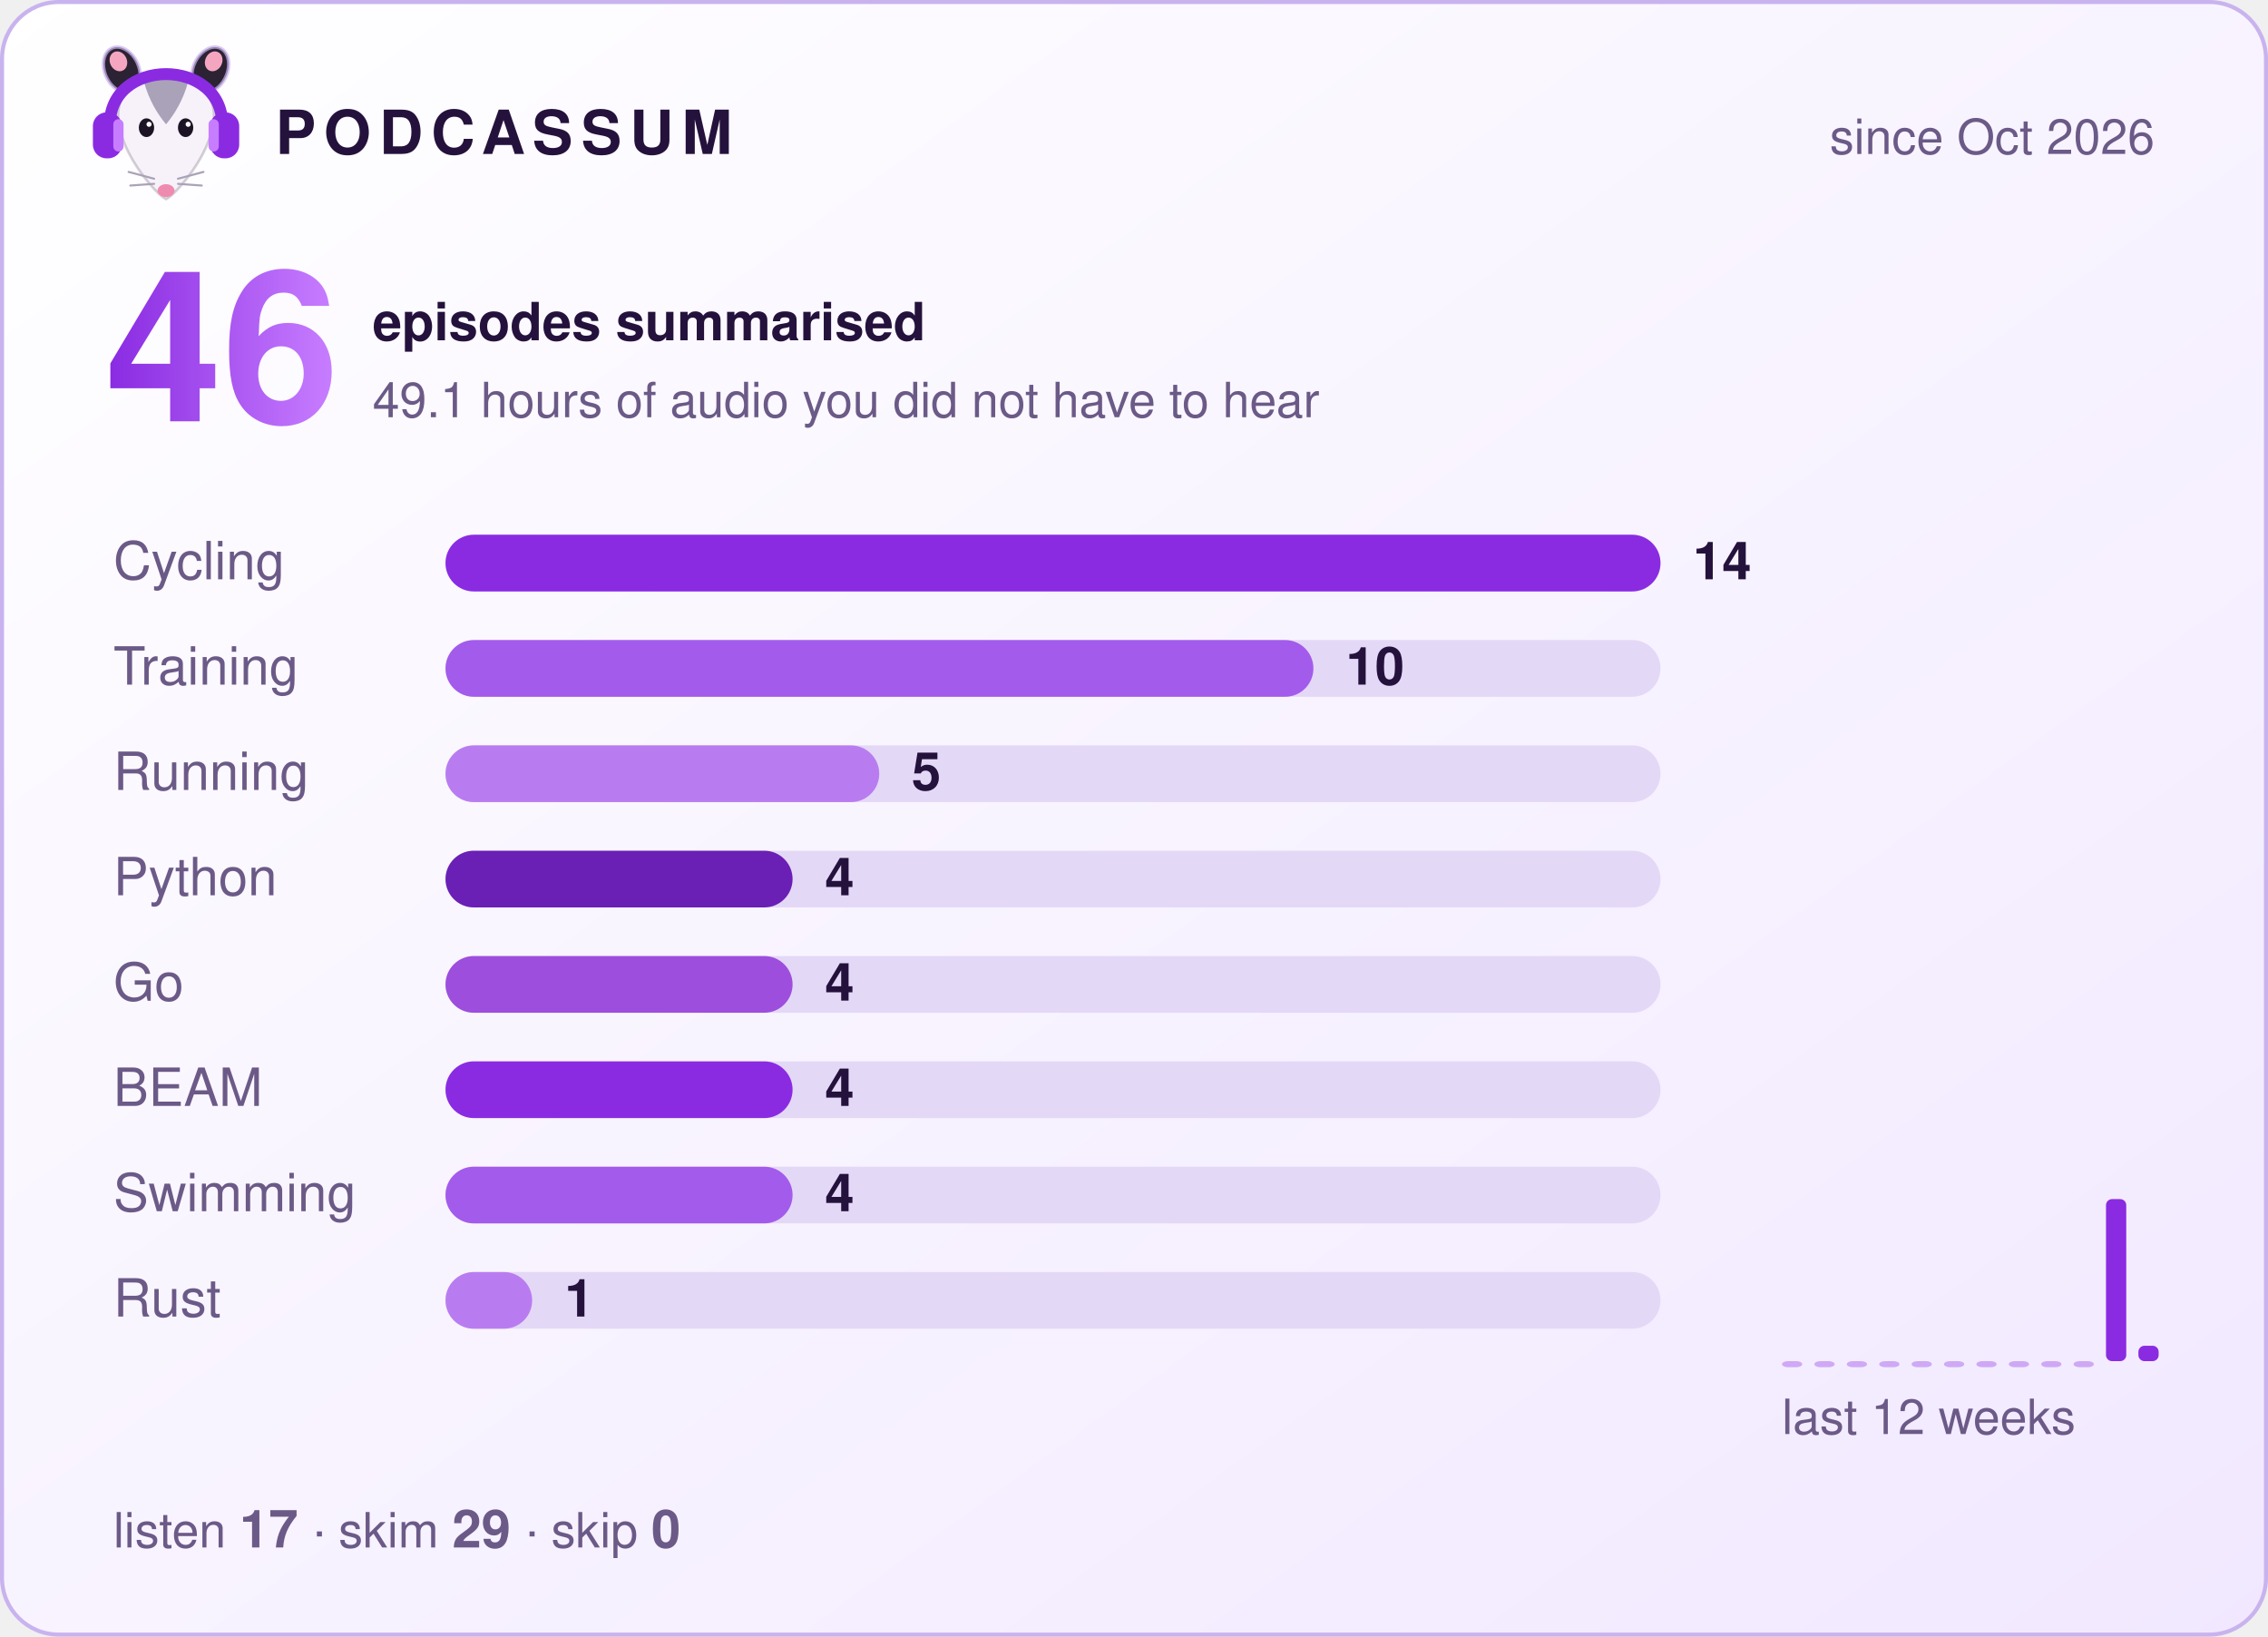
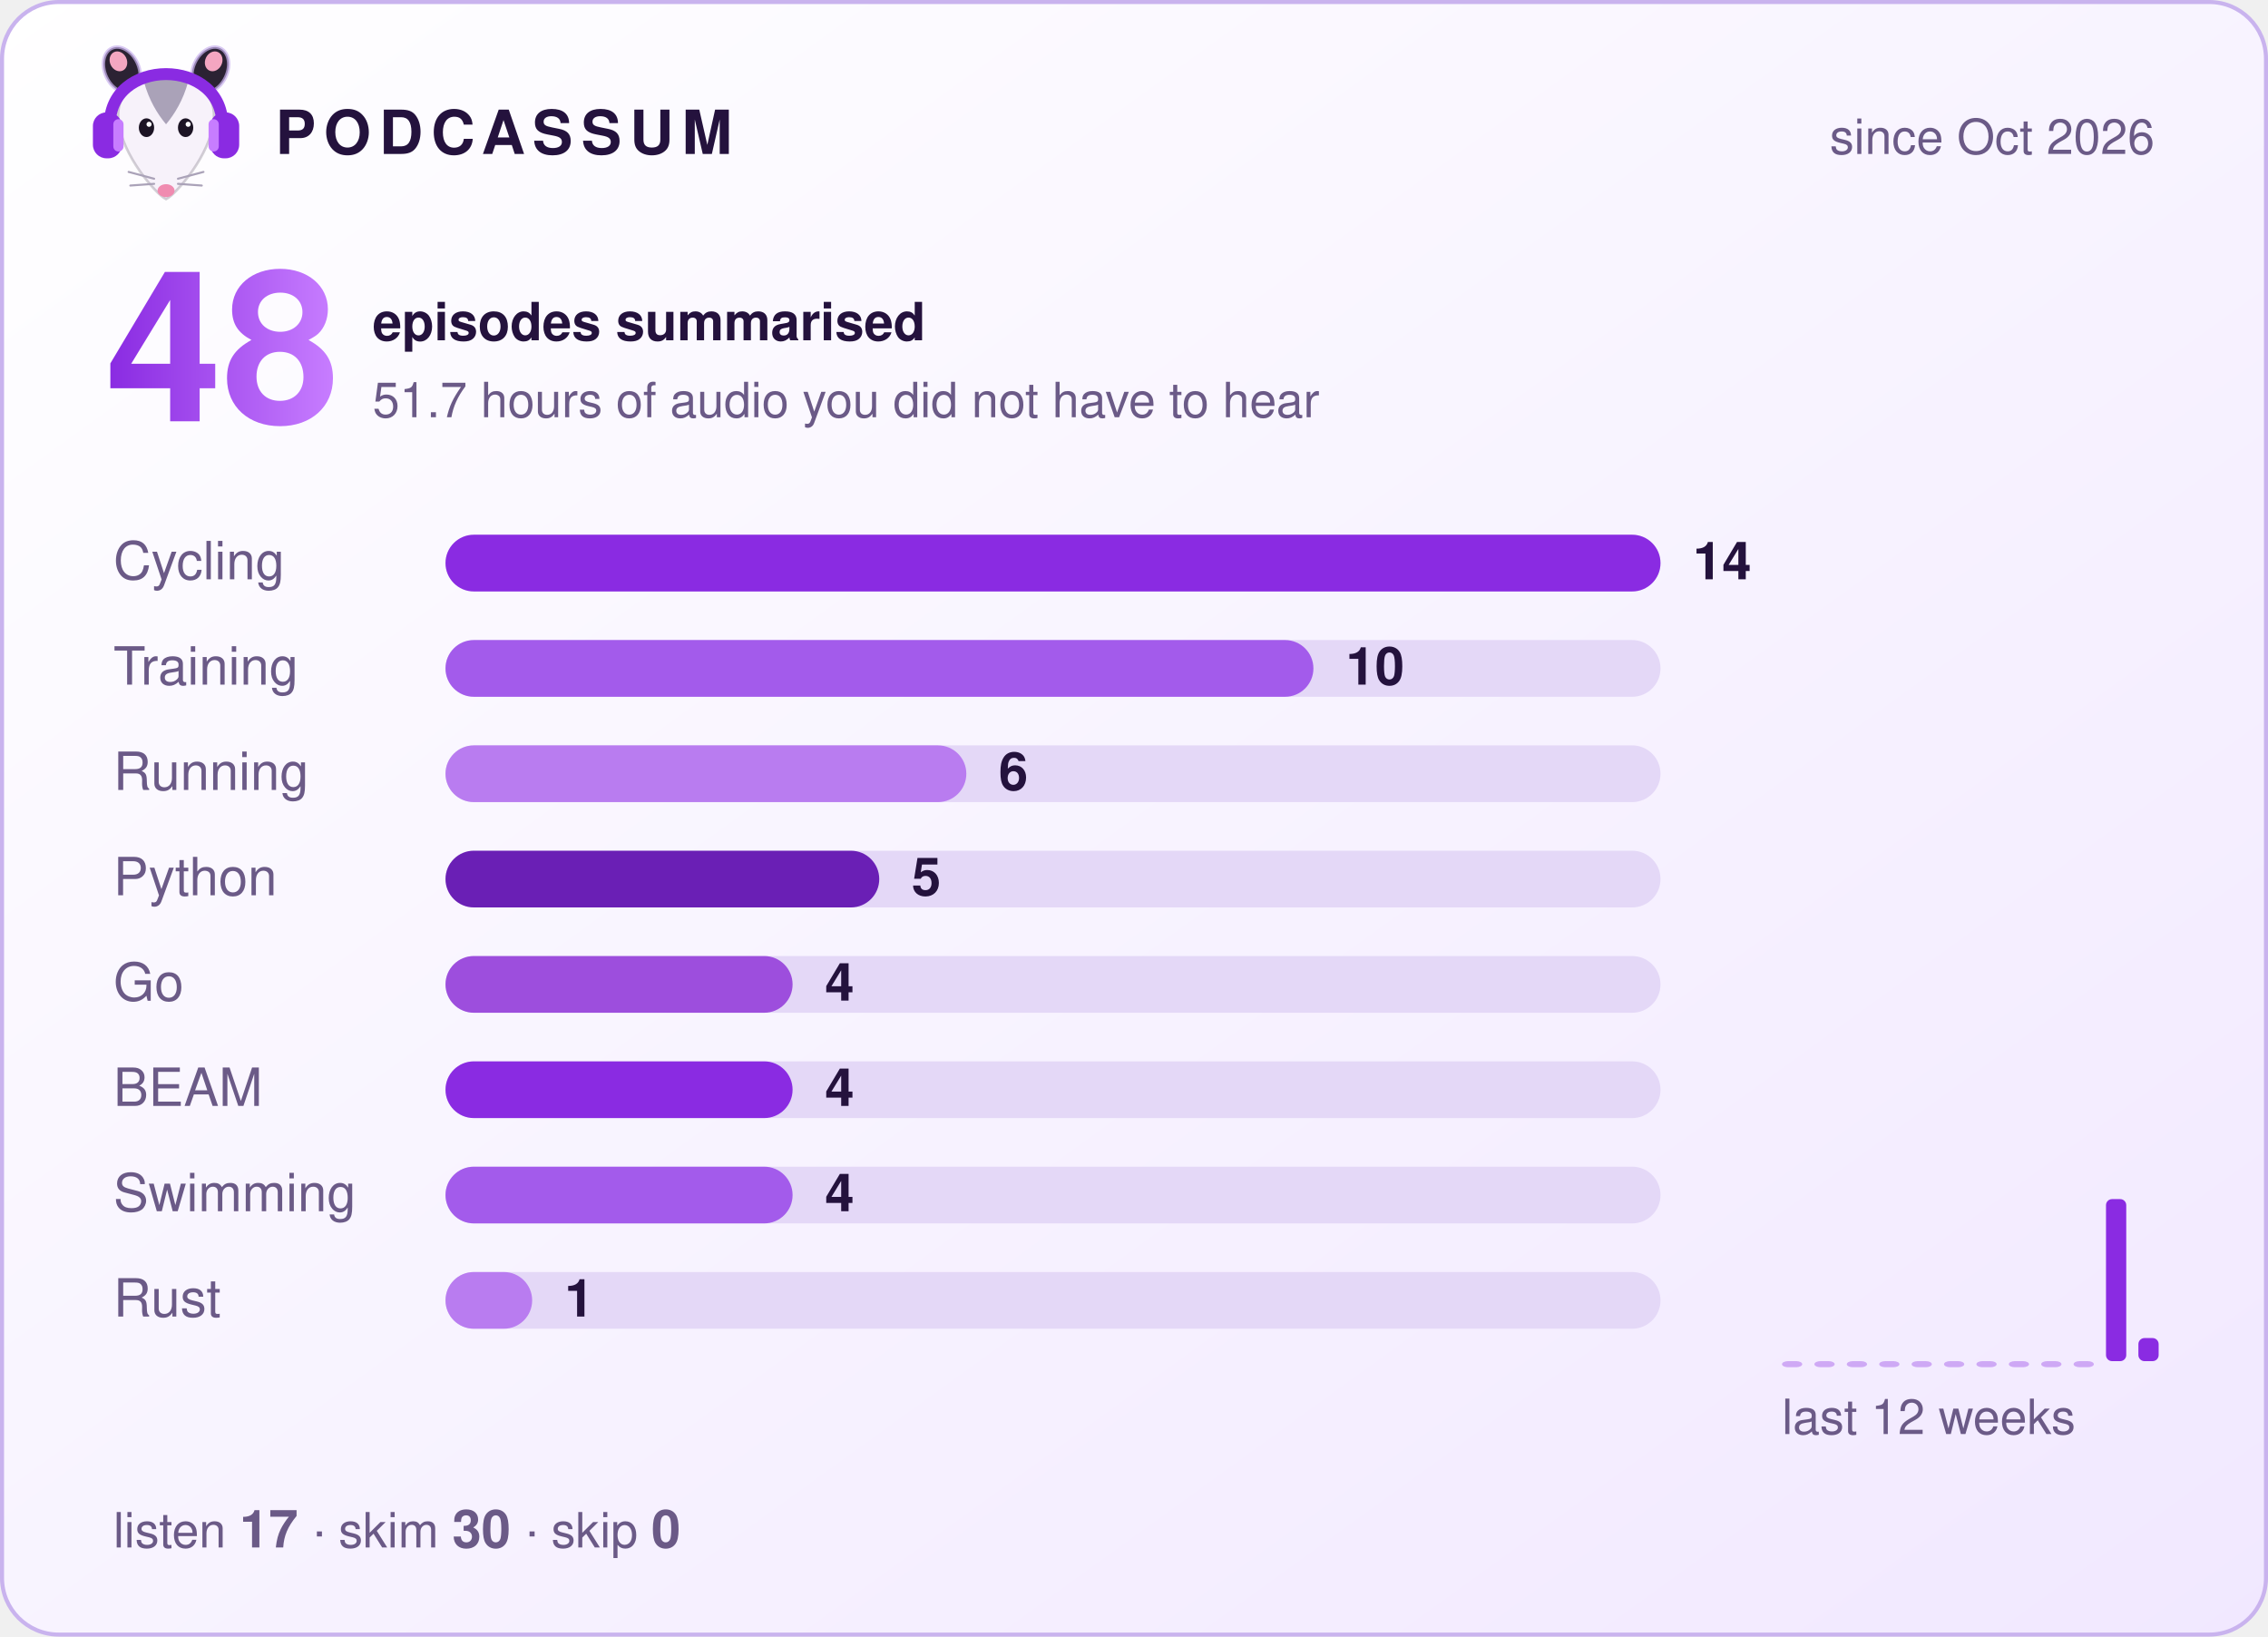
- <svg xmlns="http://www.w3.org/2000/svg" width="560" height="404" viewBox="0 0 560 404" role="img" aria-label="Podcassum: 46 episodes summarised">
+ <svg xmlns="http://www.w3.org/2000/svg" width="560" height="404" viewBox="0 0 560 404" role="img" aria-label="Podcassum: 48 episodes summarised">
  <defs>
    <linearGradient id="bg" x1="0" y1="0" x2="1" y2="1">
      <stop offset="0" stop-color="#ffffff" />
      <stop offset="1" stop-color="#f1e8ff" />
    </linearGradient>
    <linearGradient id="num" x1="0" y1="0" x2="1" y2="0">
      <stop offset="0" stop-color="#8A2BE2" />
      <stop offset="1" stop-color="#C77DFF" />
    </linearGradient>
  </defs>
  <style>
  text { font-family: -apple-system, "Segoe UI", Helvetica, Arial, sans-serif; fill: #24123d; }
  .title { font-size: 15px; font-weight: 700; letter-spacing: 2px; }
  .dim { font-size: 12px; fill: #6b5a87; }
  .big { font-size: 52px; font-weight: 800; fill: url(#num); }
  .label { font-size: 13px; fill: #6b5a87; }
  .count { font-size: 13px; font-weight: 700; }
  .bar { transform-box: fill-box; transform-origin: left; animation: grow 0.9s cubic-bezier(.2,.8,.2,1) both; }
  @keyframes grow { from { transform: scaleX(0); } to { transform: scaleX(1); } }
</style>
  <rect x="0.5" y="0.5" width="559" height="403" rx="14" fill="url(#bg)" stroke="#c9b3ee" />
  <g transform="translate(20,8) scale(0.42)">
    <ellipse cx="24" cy="22" rx="10" ry="14" transform="rotate(-25 24 22)" fill="#2b2233" stroke="#C9B3EE" stroke-opacity=".7" stroke-width="2" />
    <ellipse cx="76" cy="22" rx="10" ry="14" transform="rotate(25 76 22)" fill="#2b2233" stroke="#C9B3EE" stroke-opacity=".7" stroke-width="2" />
    <ellipse cx="22" cy="17" rx="5" ry="6" transform="rotate(-25 22 17)" fill="#f4a6c1" />
    <ellipse cx="78" cy="17" rx="5" ry="6" transform="rotate(25 78 17)" fill="#f4a6c1" />
    <path d="M50 98 C44 95 24 72 22 52 C20 34 35 26 50 26 C65 26 80 34 78 52 C76 72 56 95 50 98 Z" fill="#f7f2fa" stroke="#2b2233" stroke-opacity=".2" stroke-width="1.5" />
    <path d="M37 29 C43 24 57 24 63 29 C60 40 55 48 50 54 C45 48 40 40 37 29 Z" fill="#aaa2b8" />
    <ellipse cx="38.5" cy="56" rx="4.5" ry="5.5" fill="#1c1424" />
    <ellipse cx="61.5" cy="56" rx="4.5" ry="5.5" fill="#1c1424" />
    <circle cx="40" cy="54" r="1.5" fill="#fff" />
    <circle cx="63" cy="54" r="1.5" fill="#fff" />
    <ellipse cx="50" cy="93" rx="5" ry="3.8" fill="#f08bb0" />
    <g stroke="#aaa2b8" stroke-width="1.2" stroke-linecap="round">
      <path d="M43 86 L28 82 M43 89 L29 90 M57 86 L72 82 M57 89 L71 90" />
    </g>
    <path d="M17 56 C15 14 85 14 83 56" fill="none" stroke="#8A2BE2" stroke-width="7" stroke-linecap="round" />
    <rect x="7" y="47" width="17" height="27" rx="8" fill="#8A2BE2" />
    <rect x="76" y="47" width="17" height="27" rx="8" fill="#8A2BE2" />
    <rect x="19" y="51" width="6" height="19" rx="3" fill="#C77DFF" />
    <rect x="75" y="51" width="6" height="19" rx="3" fill="#C77DFF" />
  </g>
  <text x="68" y="38" class="title">PODCASSUM</text>
  <text x="532" y="38" class="dim" text-anchor="end">since Oct 2026</text>
-   <text x="26" y="104" class="big">46</text>
+   <text x="26" y="104" class="big">48</text>
  <text x="92" y="84" class="count">episodes summarised</text>
-   <text x="92" y="103" class="dim">49.1 hours of audio you did not have to hear</text>
+   <text x="92" y="103" class="dim">51.7 hours of audio you did not have to hear</text>
  <text x="28" y="143" class="label">Cycling</text>
  <rect x="110" y="132" width="300" height="14" rx="7" fill="#e4d8f7" />
  <rect x="110" y="132" width="300.0" height="14" rx="7" fill="#8A2BE2" class="bar" style="animation-delay:0.00s" />
  <text x="418.0" y="143" class="count">14</text>
  <text x="28" y="169" class="label">Training</text>
  <rect x="110" y="158" width="300" height="14" rx="7" fill="#e4d8f7" />
  <rect x="110" y="158" width="214.3" height="14" rx="7" fill="#A35BEB" class="bar" style="animation-delay:0.15s" />
  <text x="332.3" y="169" class="count">10</text>
  <text x="28" y="195" class="label">Running</text>
  <rect x="110" y="184" width="300" height="14" rx="7" fill="#e4d8f7" />
-   <rect x="110" y="184" width="107.1" height="14" rx="7" fill="#B97CF0" class="bar" style="animation-delay:0.30s" />
-   <text x="225.1" y="195" class="count">5</text>
+   <rect x="110" y="184" width="128.6" height="14" rx="7" fill="#B97CF0" class="bar" style="animation-delay:0.30s" />
+   <text x="246.6" y="195" class="count">6</text>
  <text x="28" y="221" class="label">Python</text>
  <rect x="110" y="210" width="300" height="14" rx="7" fill="#e4d8f7" />
-   <rect x="110" y="210" width="85.7" height="14" rx="7" fill="#6A1FB5" class="bar" style="animation-delay:0.45s" />
-   <text x="203.7" y="221" class="count">4</text>
+   <rect x="110" y="210" width="107.1" height="14" rx="7" fill="#6A1FB5" class="bar" style="animation-delay:0.45s" />
+   <text x="225.1" y="221" class="count">5</text>
  <text x="28" y="247" class="label">Go</text>
  <rect x="110" y="236" width="300" height="14" rx="7" fill="#e4d8f7" />
  <rect x="110" y="236" width="85.7" height="14" rx="7" fill="#9D4EDD" class="bar" style="animation-delay:0.60s" />
  <text x="203.7" y="247" class="count">4</text>
  <text x="28" y="273" class="label">BEAM</text>
  <rect x="110" y="262" width="300" height="14" rx="7" fill="#e4d8f7" />
  <rect x="110" y="262" width="85.7" height="14" rx="7" fill="#8A2BE2" class="bar" style="animation-delay:0.75s" />
  <text x="203.7" y="273" class="count">4</text>
  <text x="28" y="299" class="label">Swimming</text>
  <rect x="110" y="288" width="300" height="14" rx="7" fill="#e4d8f7" />
  <rect x="110" y="288" width="85.7" height="14" rx="7" fill="#A35BEB" class="bar" style="animation-delay:0.90s" />
  <text x="203.7" y="299" class="count">4</text>
  <text x="28" y="325" class="label">Rust</text>
  <rect x="110" y="314" width="300" height="14" rx="7" fill="#e4d8f7" />
  <rect x="110" y="314" width="21.4" height="14" rx="7" fill="#B97CF0" class="bar" style="animation-delay:1.05s" />
  <text x="139.4" y="325" class="count">1</text>
  <rect x="440" y="336.0" width="5" height="1.5" rx="1.5" fill="#8A2BE2" opacity="0.35" />
  <rect x="448" y="336.0" width="5" height="1.5" rx="1.5" fill="#8A2BE2" opacity="0.35" />
  <rect x="456" y="336.0" width="5" height="1.5" rx="1.5" fill="#8A2BE2" opacity="0.35" />
  <rect x="464" y="336.0" width="5" height="1.5" rx="1.5" fill="#8A2BE2" opacity="0.35" />
  <rect x="472" y="336.0" width="5" height="1.5" rx="1.5" fill="#8A2BE2" opacity="0.35" />
  <rect x="480" y="336.0" width="5" height="1.5" rx="1.5" fill="#8A2BE2" opacity="0.35" />
  <rect x="488" y="336.0" width="5" height="1.5" rx="1.5" fill="#8A2BE2" opacity="0.35" />
  <rect x="496" y="336.0" width="5" height="1.5" rx="1.5" fill="#8A2BE2" opacity="0.35" />
  <rect x="504" y="336.0" width="5" height="1.5" rx="1.5" fill="#8A2BE2" opacity="0.35" />
  <rect x="512" y="336.0" width="5" height="1.5" rx="1.5" fill="#8A2BE2" opacity="0.35" />
  <rect x="520" y="296.0" width="5" height="40.0" rx="1.5" fill="#8A2BE2" opacity="1" />
-   <rect x="528" y="332.2" width="5" height="3.8" rx="1.5" fill="#8A2BE2" opacity="1" />
+   <rect x="528" y="330.3" width="5" height="5.7" rx="1.5" fill="#8A2BE2" opacity="1" />
  <text x="440" y="354" class="dim">last 12 weeks</text>
-   <text x="28" y="382" class="dim">listen <tspan class="count">17</tspan>  ·  skim <tspan class="count">29</tspan>  ·  skip <tspan class="count">0</tspan>
+   <text x="28" y="382" class="dim">listen <tspan class="count">17</tspan>  ·  skim <tspan class="count">30</tspan>  ·  skip <tspan class="count">0</tspan>
  </text>
</svg>
